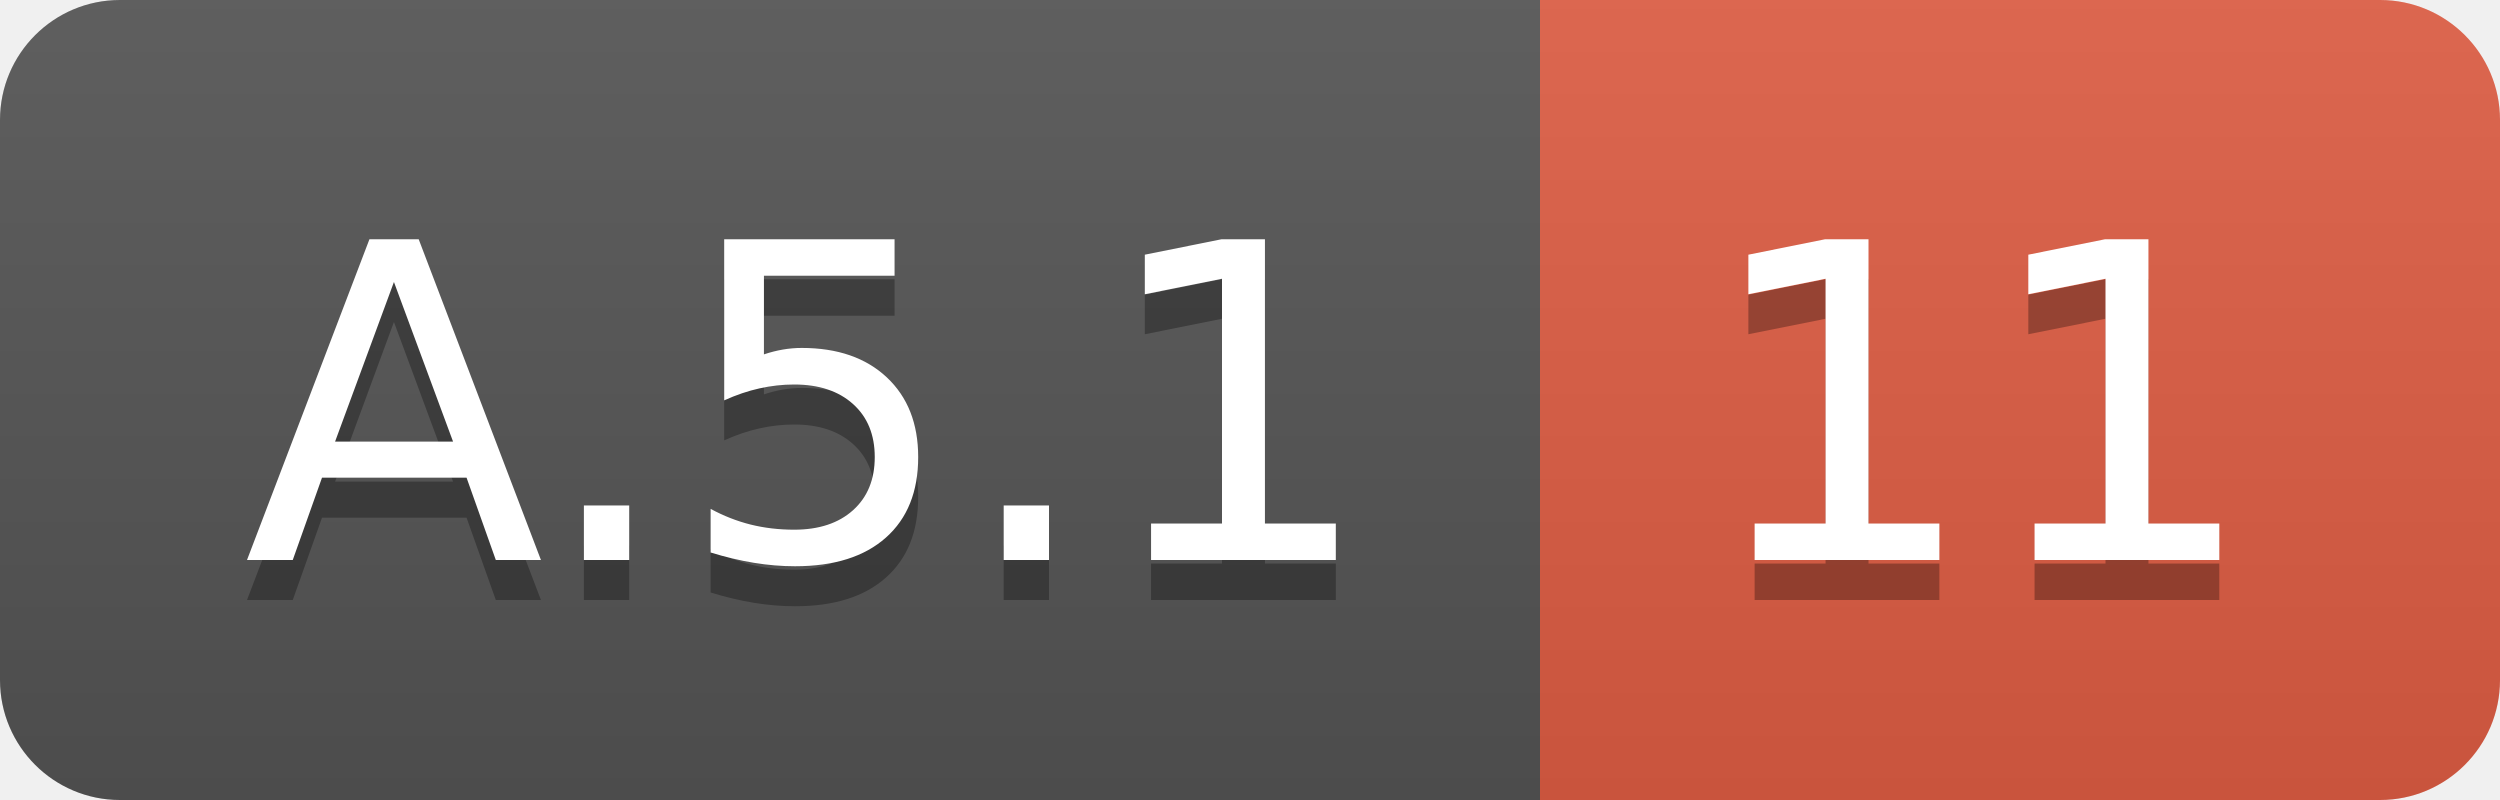
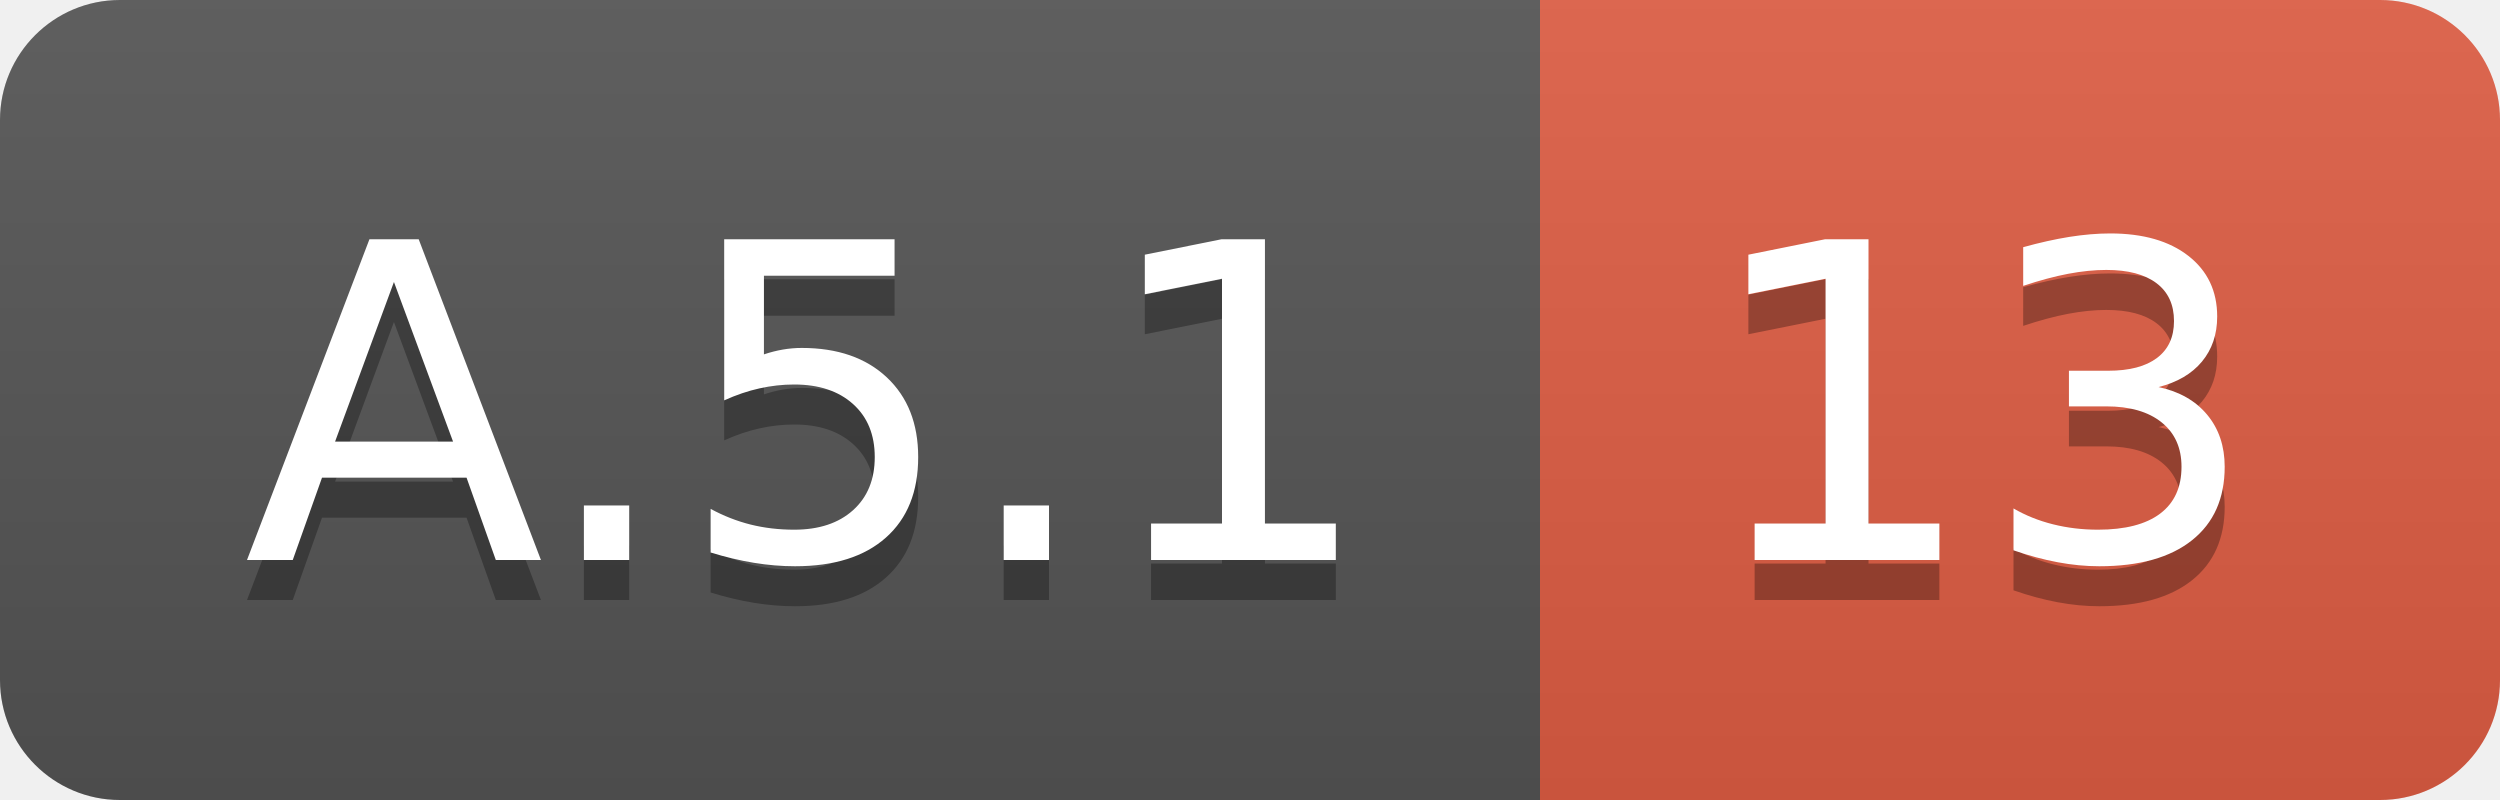
<svg xmlns="http://www.w3.org/2000/svg" width="62.5" height="20">
  <linearGradient id="smooth" x2="0" y2="100%">
    <stop offset="0" stop-color="#bbb" stop-opacity=".1" />
    <stop offset="1" stop-opacity=".1" />
  </linearGradient>
  <clipPath id="round">
    <rect width="62.5" height="20" rx="3" fill="#fff" />
  </clipPath>
  <g clip-path="url(#round)">
    <rect width="38.5" height="20" fill="#555" />
    <rect x="38.5" width="24.0" height="20" fill="#e05d44" />
    <rect width="62.5" height="20" fill="url(#smooth)" />
  </g>
  <g fill="#fff" text-anchor="middle" font-family="DejaVu Sans,Verdana,Geneva,sans-serif" font-size="110">
    <text x="202.5" y="150" fill="#010101" fill-opacity=".3" transform="scale(0.1)" textLength="285.0" lengthAdjust="spacing">A.5.1</text>
    <text x="202.5" y="140" transform="scale(0.1)" textLength="285.0" lengthAdjust="spacing">A.5.1</text>
-     <text x="495.0" y="150" fill="#010101" fill-opacity=".3" transform="scale(0.1)" textLength="140.0" lengthAdjust="spacing">11</text>
-     <text x="495.0" y="140" transform="scale(0.1)" textLength="140.0" lengthAdjust="spacing">11</text>
+     <text x="495.0" y="150" fill="#010101" fill-opacity=".3" transform="scale(0.1)" textLength="140.0" lengthAdjust="spacing">13</text>
+     <text x="495.0" y="140" transform="scale(0.1)" textLength="140.0" lengthAdjust="spacing">13</text>
  </g>
</svg>
